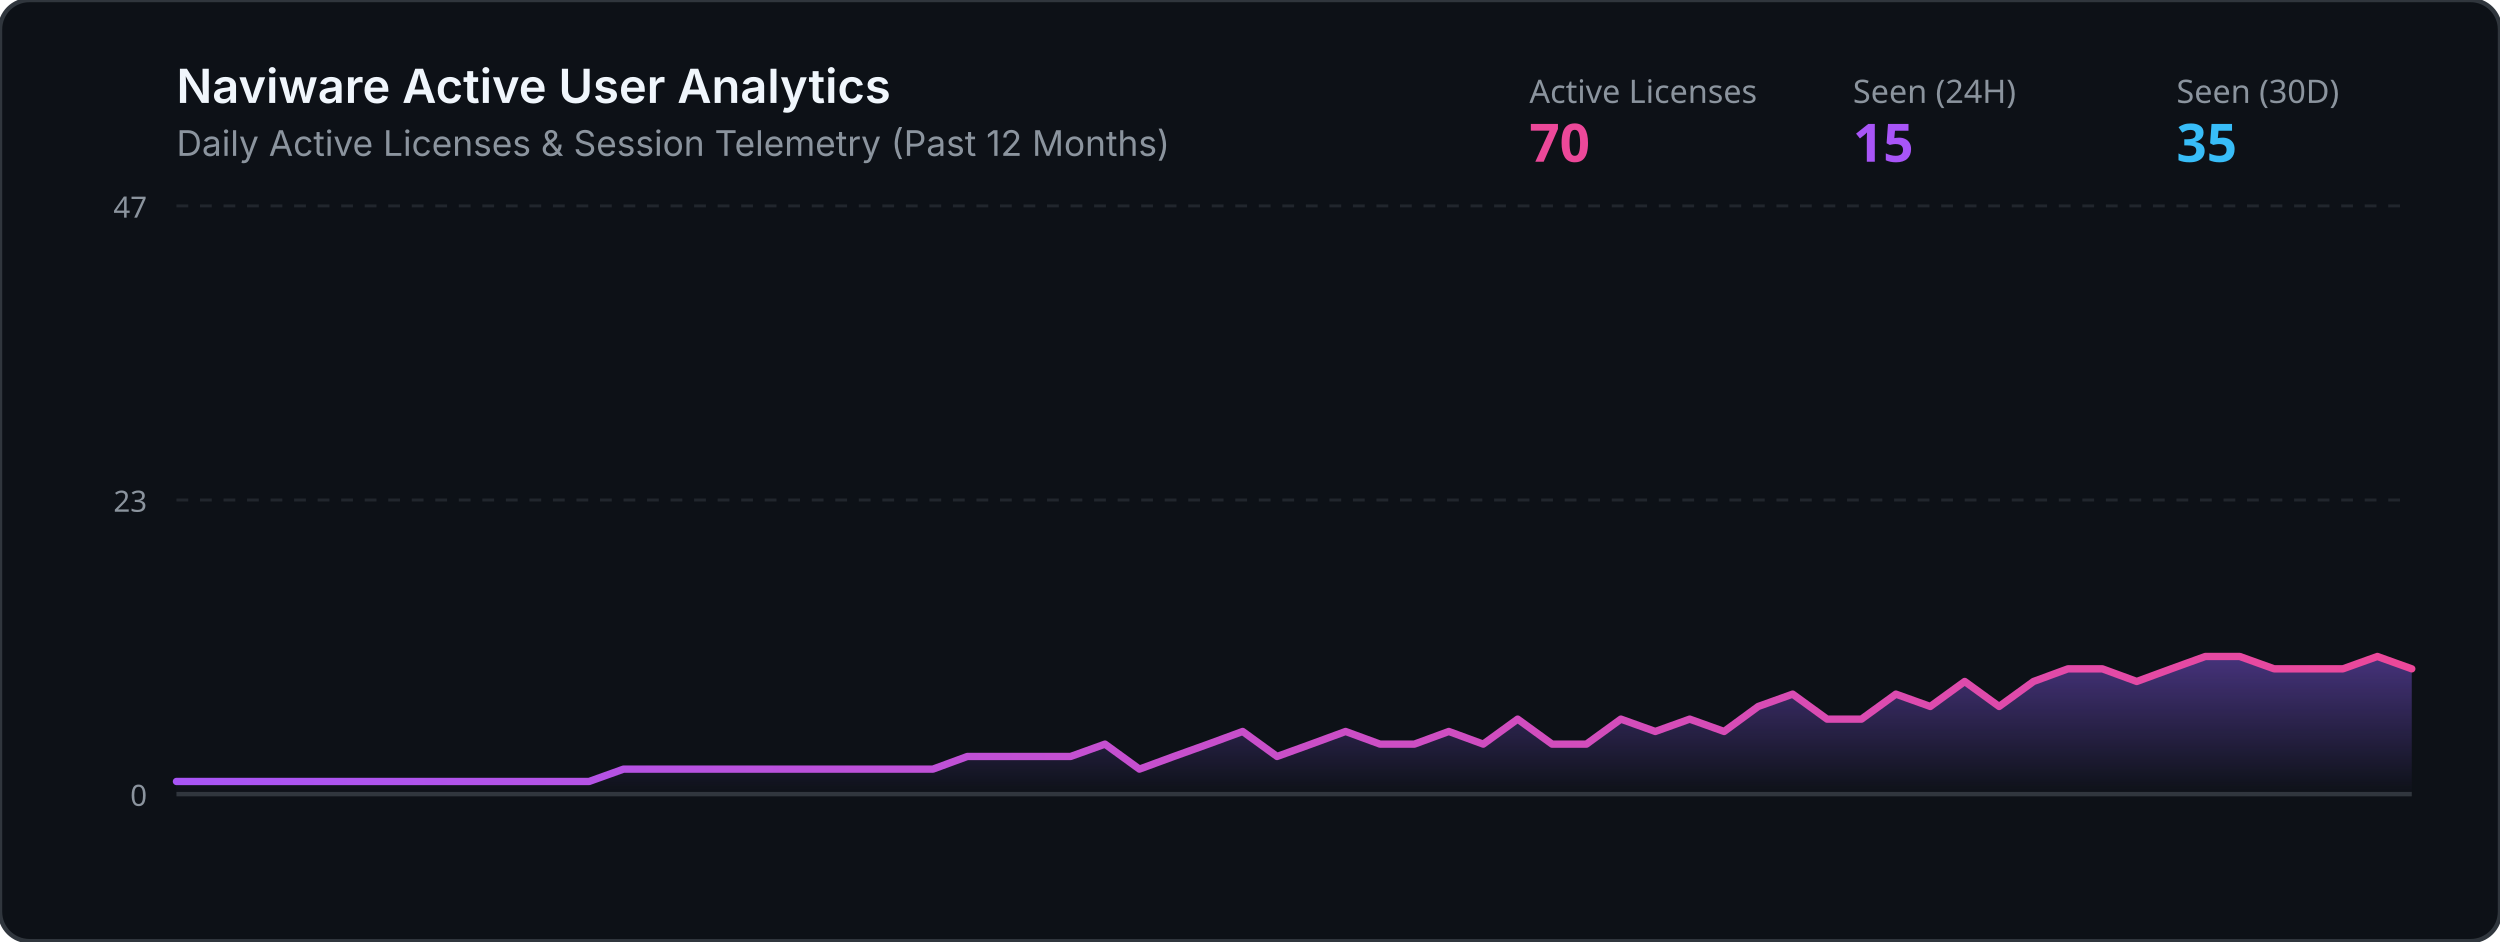
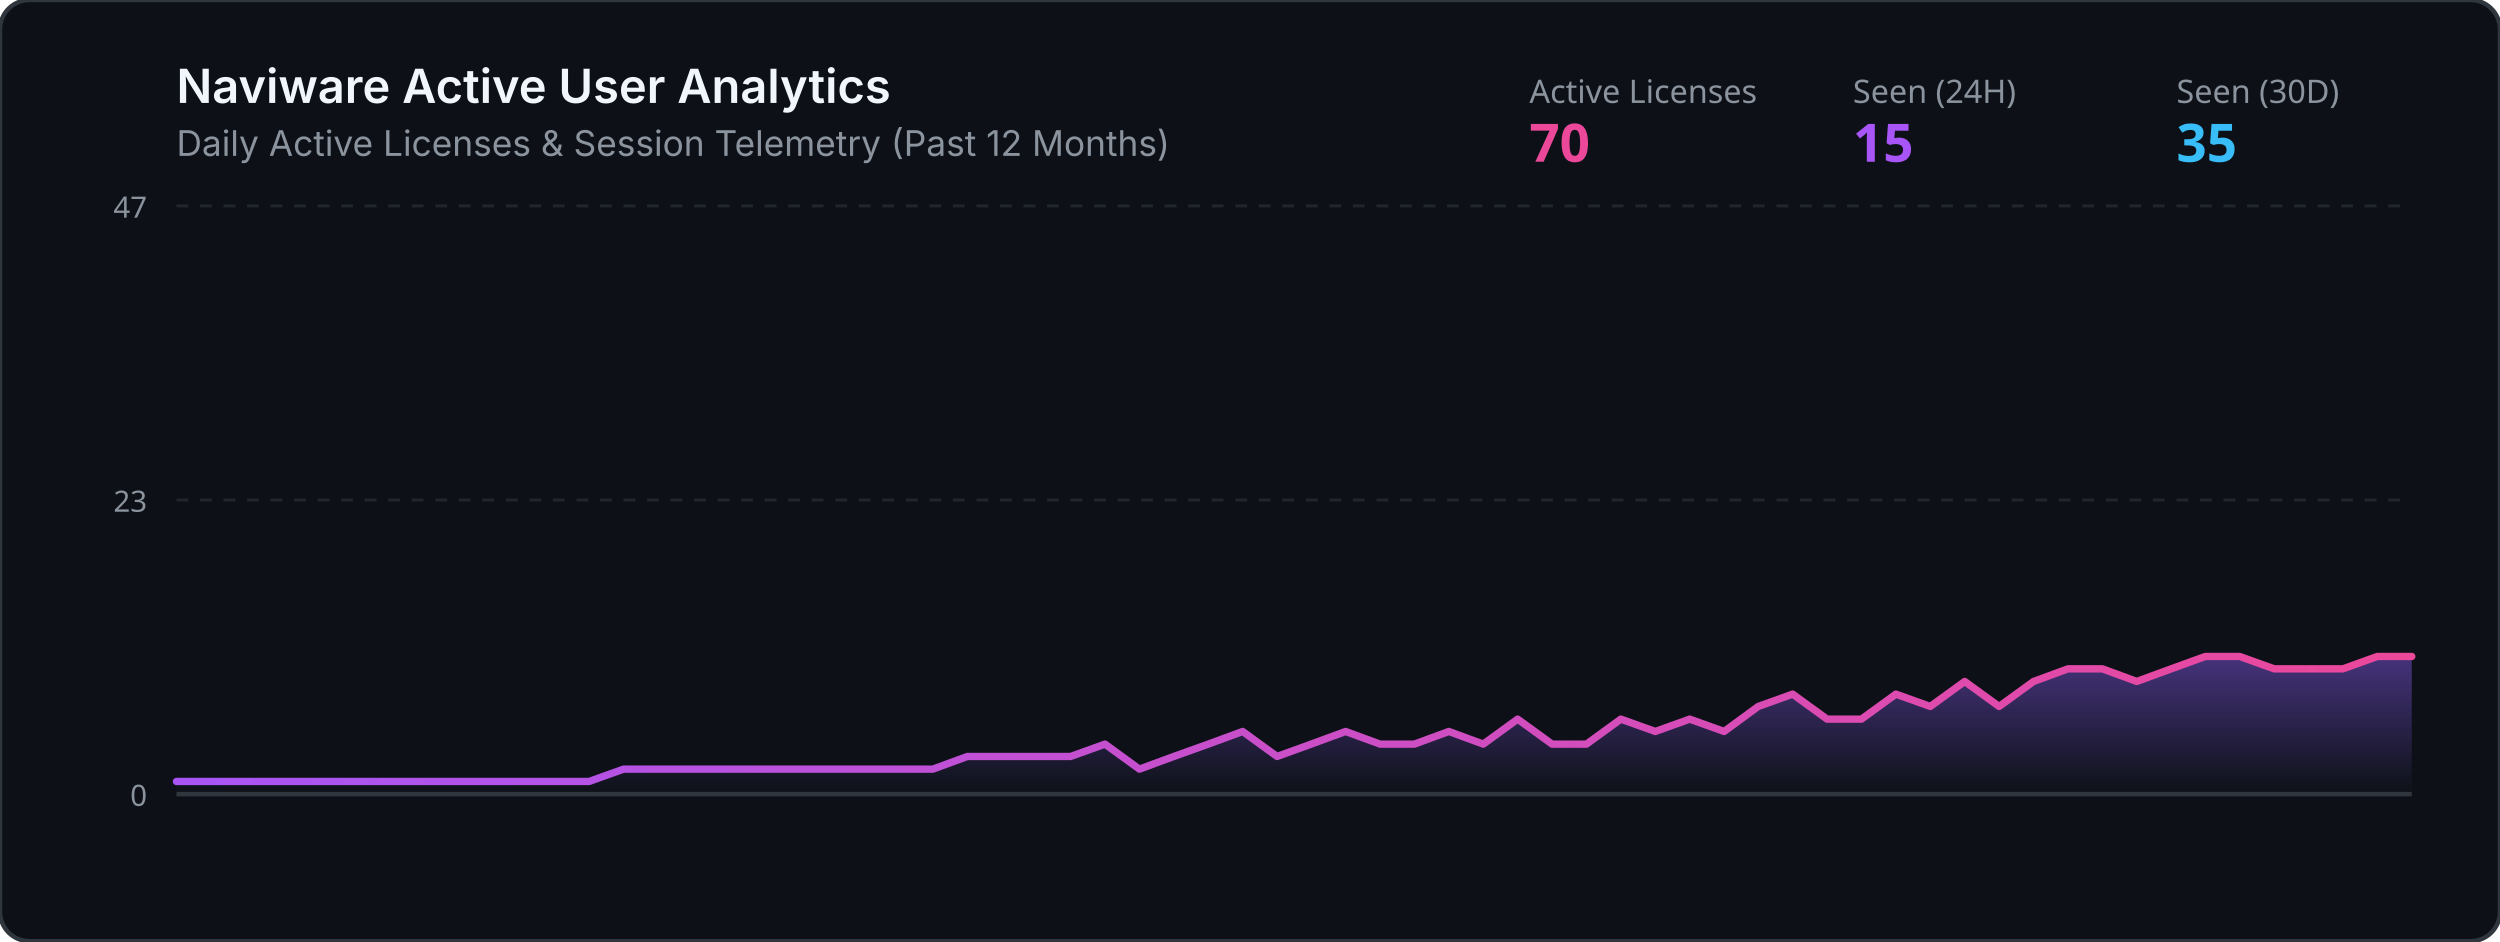
<svg xmlns="http://www.w3.org/2000/svg" viewBox="0 0 850 320" width="100%" height="320">
  <defs>
    <linearGradient id="grad" x1="0%" y1="0%" x2="0%" y2="100%">
      <stop offset="0%" stop-color="#8b5cf6" stop-opacity="0.45" />
      <stop offset="100%" stop-color="#8b5cf6" stop-opacity="0.0" />
    </linearGradient>
    <linearGradient id="lineGrad" x1="0%" y1="0%" x2="100%" y2="0%">
      <stop offset="0%" stop-color="#a855f7" />
      <stop offset="100%" stop-color="#ec4899" />
    </linearGradient>
  </defs>
  <rect width="850" height="320" rx="10" fill="#0d1117" stroke="#30363d" stroke-width="1.5" />
  <text x="60" y="35" fill="#f0f6fc" font-family="-apple-system,BlinkMacSystemFont,Segoe UI,sans-serif" font-size="16" font-weight="600">Naviware Active User Analytics</text>
  <text x="60" y="53" fill="#8b949e" font-family="-apple-system,BlinkMacSystemFont,Segoe UI,sans-serif" font-size="12">Daily Active Licenses &amp; Session Telemetry (Past 12 Months)</text>
  <text x="520" y="35" fill="#8b949e" font-family="sans-serif" font-size="11">Active Licenses</text>
  <text x="520" y="55" fill="#ec4899" font-family="sans-serif" font-size="18" font-weight="bold">70</text>
  <text x="630" y="35" fill="#8b949e" font-family="sans-serif" font-size="11">Seen (24H)</text>
  <text x="630" y="55" fill="#a855f7" font-family="sans-serif" font-size="18" font-weight="bold">15</text>
  <text x="740" y="35" fill="#8b949e" font-family="sans-serif" font-size="11">Seen (30D)</text>
  <text x="740" y="55" fill="#38bdf8" font-family="sans-serif" font-size="18" font-weight="bold">35</text>
  <line x1="60" y1="70" x2="820" y2="70" stroke="#21262d" stroke-width="1" stroke-dasharray="4" />
  <line x1="60" y1="170.0" x2="820" y2="170.0" stroke="#21262d" stroke-width="1" stroke-dasharray="4" />
  <line x1="60" y1="270" x2="820" y2="270" stroke="#30363d" stroke-width="1.5" />
  <text x="50" y="74" fill="#8b949e" font-family="sans-serif" font-size="10" text-anchor="end">47</text>
  <text x="50" y="174.0" fill="#8b949e" font-family="sans-serif" font-size="10" text-anchor="end">23</text>
  <text x="50" y="274" fill="#8b949e" font-family="sans-serif" font-size="10" text-anchor="end">0</text>
-   <polygon points="60,270 60.0,265.7 71.7,265.7 83.4,265.7 95.1,265.7 106.8,265.7 118.5,265.7 130.2,265.7 141.8,265.7 153.5,265.7 165.2,265.7 176.9,265.7 188.6,265.7 200.3,265.7 212.0,261.5 223.7,261.5 235.4,261.5 247.1,261.5 258.8,261.5 270.5,261.5 282.2,261.5 293.8,261.5 305.5,261.5 317.2,261.5 328.9,257.2 340.6,257.2 352.3,257.2 364.0,257.2 375.7,253.0 387.4,261.5 399.1,257.2 410.8,253.0 422.5,248.7 434.2,257.2 445.8,253.0 457.5,248.7 469.2,253.0 480.9,253.0 492.6,248.7 504.3,253.0 516.0,244.5 527.7,253.0 539.4,253.0 551.1,244.5 562.8,248.7 574.5,244.5 586.2,248.7 597.8,240.2 609.5,236.0 621.2,244.5 632.9,244.5 644.6,236.0 656.3,240.2 668.0,231.7 679.7,240.2 691.4,231.7 703.1,227.4 714.8,227.4 726.5,231.7 738.2,227.4 749.8,223.2 761.5,223.2 773.2,227.4 784.9,227.4 796.6,227.4 808.3,223.2 820.0,227.4 820,270" fill="url(#grad)" />
-   <polyline points="60.0,265.7 71.7,265.7 83.4,265.7 95.1,265.7 106.8,265.7 118.5,265.7 130.2,265.7 141.8,265.7 153.5,265.7 165.2,265.7 176.9,265.7 188.6,265.7 200.3,265.7 212.0,261.5 223.7,261.5 235.4,261.5 247.1,261.5 258.8,261.5 270.5,261.5 282.2,261.5 293.8,261.5 305.5,261.5 317.2,261.5 328.9,257.2 340.6,257.2 352.3,257.2 364.0,257.2 375.7,253.0 387.4,261.5 399.1,257.2 410.8,253.0 422.5,248.7 434.2,257.2 445.8,253.0 457.5,248.7 469.2,253.0 480.9,253.0 492.6,248.7 504.3,253.0 516.0,244.5 527.7,253.0 539.4,253.0 551.1,244.5 562.8,248.7 574.5,244.5 586.2,248.7 597.8,240.2 609.5,236.0 621.2,244.5 632.9,244.5 644.6,236.0 656.3,240.2 668.0,231.7 679.7,240.2 691.4,231.7 703.1,227.4 714.8,227.4 726.5,231.7 738.2,227.4 749.8,223.2 761.5,223.2 773.2,227.4 784.9,227.4 796.6,227.4 808.3,223.2 820.0,227.4" fill="none" stroke="url(#lineGrad)" stroke-width="2.5" stroke-linecap="round" stroke-linejoin="round" />
+   <polygon points="60,270 60.0,265.7 71.7,265.7 83.4,265.7 95.1,265.7 106.8,265.7 118.5,265.7 130.2,265.7 141.8,265.7 153.5,265.7 165.2,265.7 176.9,265.7 188.6,265.7 200.3,265.7 212.0,261.5 223.7,261.5 235.4,261.5 247.1,261.5 258.8,261.5 270.5,261.5 282.2,261.5 293.8,261.5 305.5,261.5 317.2,261.5 328.9,257.2 340.6,257.2 352.3,257.2 364.0,257.2 375.7,253.0 387.4,261.5 399.1,257.2 410.8,253.0 422.5,248.7 434.2,257.2 445.8,253.0 457.5,248.7 469.2,253.0 480.9,253.0 492.6,248.7 504.3,253.0 516.0,244.5 527.7,253.0 539.4,253.0 551.1,244.5 562.8,248.7 574.5,244.5 586.2,248.7 597.8,240.2 609.5,236.0 621.2,244.5 632.9,244.5 644.6,236.0 656.3,240.2 668.0,231.7 679.7,240.2 691.4,231.7 703.1,227.4 714.8,227.4 726.5,231.7 738.2,227.4 749.8,223.2 761.5,223.2 773.2,227.4 784.9,227.4 796.6,227.4 808.3,223.2 820.0,223.2 820,270" fill="url(#grad)" />
+   <polyline points="60.0,265.7 71.7,265.7 83.4,265.7 95.1,265.7 106.8,265.7 118.5,265.7 130.2,265.7 141.8,265.7 153.5,265.7 165.2,265.7 176.9,265.7 188.6,265.7 200.3,265.7 212.0,261.5 223.7,261.5 235.4,261.5 247.1,261.5 258.8,261.5 270.5,261.5 282.2,261.5 293.8,261.5 305.5,261.5 317.2,261.5 328.9,257.2 340.6,257.2 352.3,257.2 364.0,257.2 375.7,253.0 387.4,261.5 399.1,257.2 410.8,253.0 422.5,248.7 434.2,257.2 445.8,253.0 457.5,248.7 469.2,253.0 480.9,253.0 492.6,248.7 504.3,253.0 516.0,244.5 527.7,253.0 539.4,253.0 551.1,244.5 562.8,248.7 574.5,244.5 586.2,248.7 597.8,240.2 609.5,236.0 621.2,244.5 632.9,244.5 644.6,236.0 656.3,240.2 668.0,231.7 679.7,240.2 691.4,231.7 703.1,227.4 714.8,227.4 726.5,231.7 738.2,227.4 749.8,223.2 761.5,223.2 773.2,227.4 784.9,227.4 796.6,227.4 808.3,223.2 820.0,223.2" fill="none" stroke="url(#lineGrad)" stroke-width="2.5" stroke-linecap="round" stroke-linejoin="round" />
</svg>
